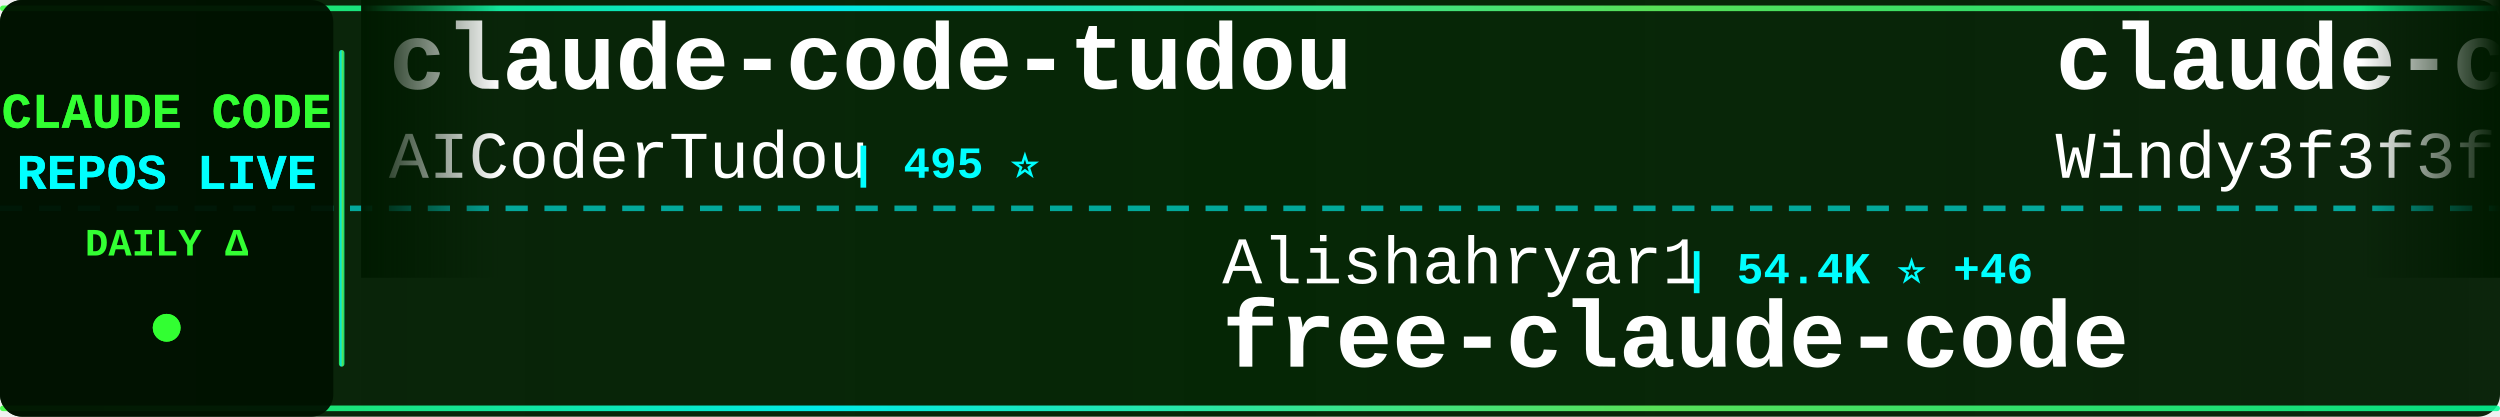
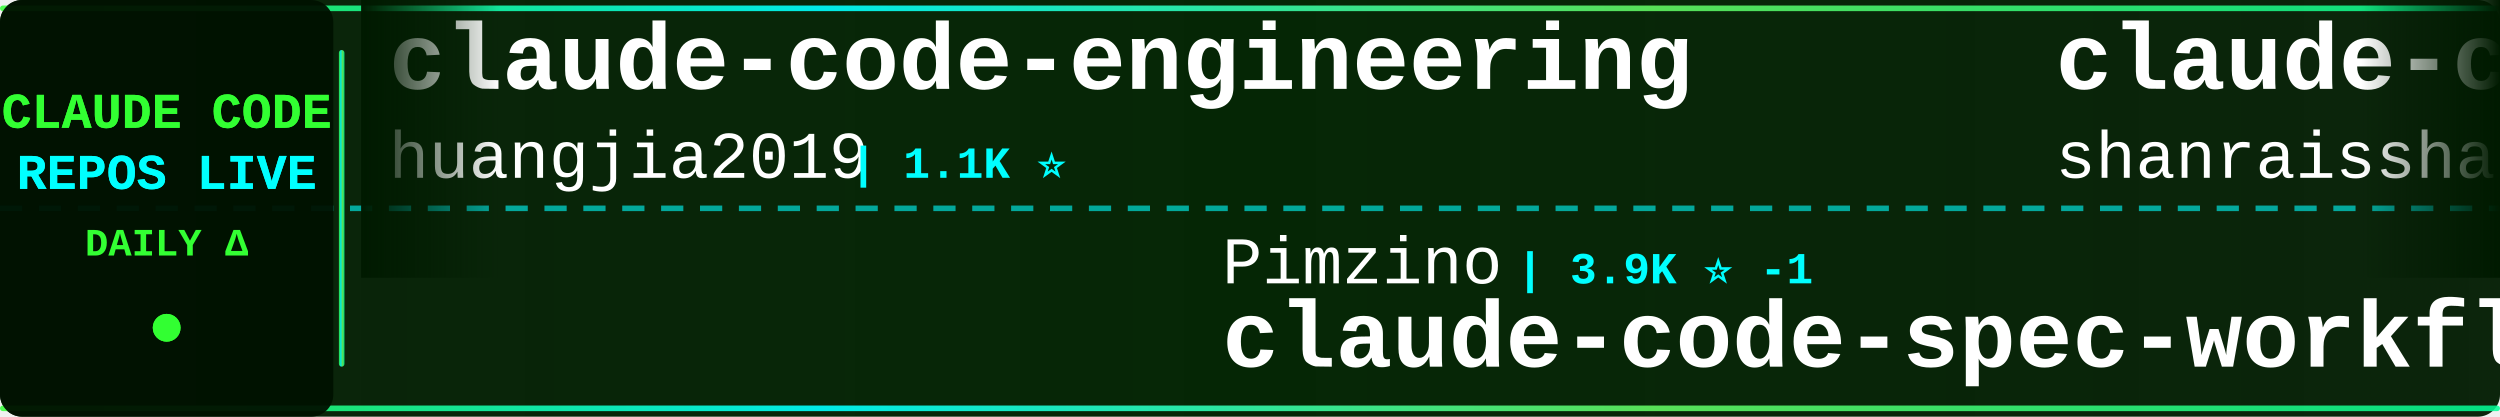
<svg xmlns="http://www.w3.org/2000/svg" width="900" height="150">
  <defs>
    <linearGradient id="tickerBg" x1="0%" y1="0%" x2="100%" y2="0%">
      <stop offset="0%" style="stop-color:#001a00;stop-opacity:0.95" />
      <stop offset="50%" style="stop-color:#002200;stop-opacity:0.98" />
      <stop offset="100%" style="stop-color:#001a00;stop-opacity:0.95" />
    </linearGradient>
    <linearGradient id="borderGrad" x1="0%" y1="0%" x2="100%" y2="0%">
      <stop offset="0%" style="stop-color:#33ff33;stop-opacity:0.85">
        <animate attributeName="stop-opacity" values="0.85;1;0.85" dur="2s" repeatCount="indefinite" />
      </stop>
      <stop offset="33%" style="stop-color:#00ffff;stop-opacity:0.9">
        <animate attributeName="stop-opacity" values="0.9;1;0.9" dur="2.2s" repeatCount="indefinite" />
      </stop>
      <stop offset="66%" style="stop-color:#66ff66;stop-opacity:0.85">
        <animate attributeName="stop-opacity" values="0.85;1;0.85" dur="1.8s" repeatCount="indefinite" />
      </stop>
      <stop offset="100%" style="stop-color:#00ff99;stop-opacity:0.85">
        <animate attributeName="stop-opacity" values="0.85;1;0.85" dur="2s" repeatCount="indefinite" />
      </stop>
    </linearGradient>
    <filter id="textGlow">
      <feGaussianBlur stdDeviation="0.1" result="coloredBlur" />
      <feMerge>
        <feMergeNode in="coloredBlur" />
        <feMergeNode in="SourceGraphic" />
      </feMerge>
    </filter>
    <filter id="metricGlow">
      <feGaussianBlur stdDeviation="0.2" result="coloredBlur" />
      <feMerge>
        <feMergeNode in="coloredBlur" />
        <feMergeNode in="SourceGraphic" />
      </feMerge>
    </filter>
    <linearGradient id="leftFade" x1="0%" y1="0%" x2="100%" y2="0%">
      <stop offset="0%" style="stop-color:#001a00;stop-opacity:1" />
      <stop offset="100%" style="stop-color:#001a00;stop-opacity:0" />
    </linearGradient>
    <linearGradient id="rightFade" x1="0%" y1="0%" x2="100%" y2="0%">
      <stop offset="0%" style="stop-color:#001a00;stop-opacity:0" />
      <stop offset="100%" style="stop-color:#001a00;stop-opacity:1" />
    </linearGradient>
  </defs>
  <rect width="900" height="150" fill="url(#tickerBg)" rx="8" />
  <rect x="0" y="2" width="900" height="2" fill="url(#borderGrad)" rx="1" />
  <rect x="0" y="146" width="900" height="2" fill="url(#borderGrad)" rx="1" />
  <line x1="0" y1="75" x2="900" y2="75" stroke="#00ffff" stroke-width="2" stroke-dasharray="8 6" opacity="0.6" />
  <rect x="0" y="0" width="120" height="150" fill="#001100" opacity="0.95" rx="8" />
  <text x="60" y="46" font-family="'Courier New', monospace" font-size="18" font-weight="bold" fill="#33ff33" text-anchor="middle" filter="url(#textGlow)">
    CLAUDE CODE
  </text>
  <text x="60" y="68" font-family="'Courier New', monospace" font-size="18" font-weight="bold" fill="#00ffff" text-anchor="middle" filter="url(#textGlow)">
    REPOS LIVE
  </text>
  <text x="60" y="92" font-family="'Courier New', monospace" font-size="14" font-weight="bold" fill="#33ff33" text-anchor="middle">
    DAILY Δ
  </text>
  <circle cx="60" cy="118" r="5" fill="#33ff33" filter="url(#metricGlow)">
    <animate attributeName="r" values="4;6;4" dur="1.5s" repeatCount="indefinite" />
    <animate attributeName="opacity" values="0.6;1;0.6" dur="1.5s" repeatCount="indefinite" />
  </circle>
  <rect x="122" y="18" width="2" height="114" fill="url(#borderGrad)" rx="1" />
  <clipPath id="tickerClip">
    <rect x="130" y="0" width="770" height="150" />
  </clipPath>
  <g clip-path="url(#tickerClip)">
    <g id="tickerItems">
      <animateTransform attributeName="transform" attributeType="XML" type="translate" from="0 0" to="-3000 0" dur="54s" repeatCount="indefinite" />
      <g transform="translate(0, 0)">
-         <text x="140" y="32" font-family="'Courier New', monospace" font-size="34" font-weight="bold" fill="#ffffff">claude-code-tudou</text>
-         <text x="140" y="64" font-family="'Courier New', monospace" font-size="24" font-weight="normal" fill="#ffffff" opacity="1.0">AICoderTudou</text>
-         <text x="306" y="64" font-family="'Courier New', monospace" font-size="16" font-weight="bold" fill="#00ffff"> | 495 ⭐</text>
+         <text x="140" y="32" font-family="'Courier New', monospace" font-size="34" font-weight="bold" fill="#ffffff">claude-code-engineering</text>
+         <text x="140" y="64" font-family="'Courier New', monospace" font-size="24" font-weight="normal" fill="#ffffff" opacity="1.0">huangjia2019</text>
+         <text x="306" y="64" font-family="'Courier New', monospace" font-size="16" font-weight="bold" fill="#00ffff"> | 1.1K ⭐</text>
      </g>
      <g transform="translate(300, 0)">
-         <text x="140" y="102" font-family="'Courier New', monospace" font-size="24" font-weight="normal" fill="#ffffff" opacity="1.0">Alishahryar1</text>
-         <text x="306" y="102" font-family="'Courier New', monospace" font-size="16" font-weight="bold" fill="#00ffff"> | 54.4K ⭐ +46</text>
-         <text x="140" y="132" font-family="'Courier New', monospace" font-size="34" font-weight="bold" fill="#ffffff">free-claude-code</text>
+         <text x="140" y="102" font-family="'Courier New', monospace" font-size="24" font-weight="normal" fill="#ffffff" opacity="1.0">Pimzino</text>
+         <text x="246" y="102" font-family="'Courier New', monospace" font-size="16" font-weight="bold" fill="#00ffff"> | 3.9K ⭐ -1</text>
+         <text x="140" y="132" font-family="'Courier New', monospace" font-size="34" font-weight="bold" fill="#ffffff">claude-code-spec-workflo...</text>
      </g>
      <g transform="translate(600, 0)">
-         <text x="140" y="32" font-family="'Courier New', monospace" font-size="34" font-weight="bold" fill="#ffffff">claude-code-from-scratch</text>
-         <text x="140" y="64" font-family="'Courier New', monospace" font-size="24" font-weight="normal" fill="#ffffff" opacity="1.0">Windy3f3f3f3f</text>
-         <text x="318" y="64" font-family="'Courier New', monospace" font-size="16" font-weight="bold" fill="#00ffff"> | 2.7K ⭐ +2</text>
+         <text x="140" y="32" font-family="'Courier New', monospace" font-size="34" font-weight="bold" fill="#ffffff">claude-code-best-practic...</text>
+         <text x="140" y="64" font-family="'Courier New', monospace" font-size="24" font-weight="normal" fill="#ffffff" opacity="1.0">shanraisshan</text>
+         <text x="306" y="64" font-family="'Courier New', monospace" font-size="16" font-weight="bold" fill="#00ffff"> | 65.8K ⭐ -2</text>
      </g>
      <g transform="translate(900, 0)">
-         <text x="140" y="102" font-family="'Courier New', monospace" font-size="24" font-weight="normal" fill="#ffffff" opacity="1.0">shareAI-lab</text>
-         <text x="294" y="102" font-family="'Courier New', monospace" font-size="16" font-weight="bold" fill="#00ffff"> | 76.5K ⭐ +19</text>
-         <text x="140" y="132" font-family="'Courier New', monospace" font-size="34" font-weight="bold" fill="#ffffff">learn-claude-code</text>
+         <text x="140" y="102" font-family="'Courier New', monospace" font-size="24" font-weight="normal" fill="#ffffff" opacity="1.0">Windy3f3f3f3f</text>
+         <text x="318" y="102" font-family="'Courier New', monospace" font-size="16" font-weight="bold" fill="#00ffff"> | 2.7K ⭐ -1</text>
+         <text x="140" y="132" font-family="'Courier New', monospace" font-size="34" font-weight="bold" fill="#ffffff">claude-code-from-scratch</text>
      </g>
      <g transform="translate(1200, 0)">
-         <text x="140" y="32" font-family="'Courier New', monospace" font-size="34" font-weight="bold" fill="#ffffff">Claude-Code-Usage-Monito...</text>
-         <text x="140" y="64" font-family="'Courier New', monospace" font-size="24" font-weight="normal" fill="#ffffff" opacity="1.0">Maciek-roboblog</text>
-         <text x="342" y="64" font-family="'Courier New', monospace" font-size="16" font-weight="bold" fill="#00ffff"> | 8.7K ⭐</text>
+         <text x="140" y="32" font-family="'Courier New', monospace" font-size="34" font-weight="bold" fill="#ffffff">how-claude-code-works</text>
+         <text x="140" y="64" font-family="'Courier New', monospace" font-size="24" font-weight="normal" fill="#ffffff" opacity="1.0">Windy3f3f3f3f</text>
+         <text x="318" y="64" font-family="'Courier New', monospace" font-size="16" font-weight="bold" fill="#00ffff"> | 3.6K ⭐ +1</text>
      </g>
      <g transform="translate(1500, 0)">
-         <text x="140" y="102" font-family="'Courier New', monospace" font-size="24" font-weight="normal" fill="#ffffff" opacity="1.0">SeemSeam</text>
-         <text x="258" y="102" font-family="'Courier New', monospace" font-size="16" font-weight="bold" fill="#00ffff"> | 3.5K ⭐</text>
-         <text x="140" y="132" font-family="'Courier New', monospace" font-size="34" font-weight="bold" fill="#ffffff">claude_codex_bridge</text>
+         <text x="140" y="102" font-family="'Courier New', monospace" font-size="24" font-weight="normal" fill="#ffffff" opacity="1.0">KPR111</text>
+         <text x="234" y="102" font-family="'Courier New', monospace" font-size="16" font-weight="bold" fill="#00ffff"> | 18 ⭐</text>
+         <text x="140" y="132" font-family="'Courier New', monospace" font-size="34" font-weight="bold" fill="#ffffff">Claude-Code</text>
      </g>
      <g transform="translate(1800, 0)">
-         <text x="140" y="32" font-family="'Courier New', monospace" font-size="34" font-weight="bold" fill="#ffffff">claude-code-telegram</text>
-         <text x="140" y="64" font-family="'Courier New', monospace" font-size="24" font-weight="normal" fill="#ffffff" opacity="1.0">RichardAtCT</text>
-         <text x="294" y="64" font-family="'Courier New', monospace" font-size="16" font-weight="bold" fill="#00ffff"> | 2.8K ⭐</text>
+         <text x="140" y="32" font-family="'Courier New', monospace" font-size="34" font-weight="bold" fill="#ffffff">everything-claude-code</text>
+         <text x="140" y="64" font-family="'Courier New', monospace" font-size="24" font-weight="normal" fill="#ffffff" opacity="1.0">WorldFlowAI</text>
+         <text x="294" y="64" font-family="'Courier New', monospace" font-size="16" font-weight="bold" fill="#00ffff"> | 2.8K ⭐ +8</text>
      </g>
      <g transform="translate(2100, 0)">
-         <text x="140" y="102" font-family="'Courier New', monospace" font-size="24" font-weight="normal" fill="#ffffff" opacity="1.0">guanshan</text>
-         <text x="258" y="102" font-family="'Courier New', monospace" font-size="16" font-weight="bold" fill="#00ffff"> | 61 ⭐</text>
-         <text x="140" y="132" font-family="'Courier New', monospace" font-size="34" font-weight="bold" fill="#ffffff">ClaudeCode</text>
+         <text x="140" y="102" font-family="'Courier New', monospace" font-size="24" font-weight="normal" fill="#ffffff" opacity="1.0">liuup</text>
+         <text x="222" y="102" font-family="'Courier New', monospace" font-size="16" font-weight="bold" fill="#00ffff"> | 3.9K ⭐ +1</text>
+         <text x="140" y="132" font-family="'Courier New', monospace" font-size="34" font-weight="bold" fill="#ffffff">claude-code-analysis</text>
      </g>
      <g transform="translate(2400, 0)">
-         <text x="140" y="32" font-family="'Courier New', monospace" font-size="34" font-weight="bold" fill="#ffffff">awesome-claude-code</text>
-         <text x="140" y="64" font-family="'Courier New', monospace" font-size="24" font-weight="normal" fill="#ffffff" opacity="1.0">jqueryscript</text>
-         <text x="306" y="64" font-family="'Courier New', monospace" font-size="16" font-weight="bold" fill="#00ffff"> | 513 ⭐</text>
+         <text x="140" y="32" font-family="'Courier New', monospace" font-size="34" font-weight="bold" fill="#ffffff">collection-claude-code-s...</text>
+         <text x="140" y="64" font-family="'Courier New', monospace" font-size="24" font-weight="normal" fill="#ffffff" opacity="1.0">chauncygu</text>
+         <text x="270" y="64" font-family="'Courier New', monospace" font-size="16" font-weight="bold" fill="#00ffff"> | 2.8K ⭐</text>
      </g>
      <g transform="translate(2700, 0)">
-         <text x="140" y="102" font-family="'Courier New', monospace" font-size="24" font-weight="normal" fill="#ffffff" opacity="1.0">1rgs</text>
-         <text x="210" y="102" font-family="'Courier New', monospace" font-size="16" font-weight="bold" fill="#00ffff"> | 3.7K ⭐</text>
-         <text x="140" y="132" font-family="'Courier New', monospace" font-size="34" font-weight="bold" fill="#ffffff">claude-code-proxy</text>
+         <text x="140" y="102" font-family="'Courier New', monospace" font-size="24" font-weight="normal" fill="#ffffff" opacity="1.0">Yuyz0112</text>
+         <text x="258" y="102" font-family="'Courier New', monospace" font-size="16" font-weight="bold" fill="#00ffff"> | 2.4K ⭐</text>
+         <text x="140" y="132" font-family="'Courier New', monospace" font-size="34" font-weight="bold" fill="#ffffff">claude-code-reverse</text>
      </g>
      <g transform="translate(3000, 0)">
-         <text x="140" y="32" font-family="'Courier New', monospace" font-size="34" font-weight="bold" fill="#ffffff">claude-code-tudou</text>
-         <text x="140" y="64" font-family="'Courier New', monospace" font-size="24" font-weight="normal" fill="#ffffff" opacity="1.0">AICoderTudou</text>
-         <text x="306" y="64" font-family="'Courier New', monospace" font-size="16" font-weight="bold" fill="#00ffff"> | 495 ⭐</text>
+         <text x="140" y="32" font-family="'Courier New', monospace" font-size="34" font-weight="bold" fill="#ffffff">claude-code-engineering</text>
+         <text x="140" y="64" font-family="'Courier New', monospace" font-size="24" font-weight="normal" fill="#ffffff" opacity="1.0">huangjia2019</text>
+         <text x="306" y="64" font-family="'Courier New', monospace" font-size="16" font-weight="bold" fill="#00ffff"> | 1.1K ⭐</text>
      </g>
      <g transform="translate(3300, 0)">
-         <text x="140" y="102" font-family="'Courier New', monospace" font-size="24" font-weight="normal" fill="#ffffff" opacity="1.0">Alishahryar1</text>
-         <text x="306" y="102" font-family="'Courier New', monospace" font-size="16" font-weight="bold" fill="#00ffff"> | 54.4K ⭐ +46</text>
-         <text x="140" y="132" font-family="'Courier New', monospace" font-size="34" font-weight="bold" fill="#ffffff">free-claude-code</text>
+         <text x="140" y="102" font-family="'Courier New', monospace" font-size="24" font-weight="normal" fill="#ffffff" opacity="1.0">Pimzino</text>
+         <text x="246" y="102" font-family="'Courier New', monospace" font-size="16" font-weight="bold" fill="#00ffff"> | 3.9K ⭐ -1</text>
+         <text x="140" y="132" font-family="'Courier New', monospace" font-size="34" font-weight="bold" fill="#ffffff">claude-code-spec-workflo...</text>
      </g>
      <g transform="translate(3600, 0)">
-         <text x="140" y="32" font-family="'Courier New', monospace" font-size="34" font-weight="bold" fill="#ffffff">claude-code-from-scratch</text>
-         <text x="140" y="64" font-family="'Courier New', monospace" font-size="24" font-weight="normal" fill="#ffffff" opacity="1.0">Windy3f3f3f3f</text>
-         <text x="318" y="64" font-family="'Courier New', monospace" font-size="16" font-weight="bold" fill="#00ffff"> | 2.7K ⭐ +2</text>
+         <text x="140" y="32" font-family="'Courier New', monospace" font-size="34" font-weight="bold" fill="#ffffff">claude-code-best-practic...</text>
+         <text x="140" y="64" font-family="'Courier New', monospace" font-size="24" font-weight="normal" fill="#ffffff" opacity="1.0">shanraisshan</text>
+         <text x="306" y="64" font-family="'Courier New', monospace" font-size="16" font-weight="bold" fill="#00ffff"> | 65.8K ⭐ -2</text>
      </g>
      <g transform="translate(3900, 0)">
-         <text x="140" y="102" font-family="'Courier New', monospace" font-size="24" font-weight="normal" fill="#ffffff" opacity="1.0">shareAI-lab</text>
-         <text x="294" y="102" font-family="'Courier New', monospace" font-size="16" font-weight="bold" fill="#00ffff"> | 76.5K ⭐ +19</text>
-         <text x="140" y="132" font-family="'Courier New', monospace" font-size="34" font-weight="bold" fill="#ffffff">learn-claude-code</text>
+         <text x="140" y="102" font-family="'Courier New', monospace" font-size="24" font-weight="normal" fill="#ffffff" opacity="1.0">Windy3f3f3f3f</text>
+         <text x="318" y="102" font-family="'Courier New', monospace" font-size="16" font-weight="bold" fill="#00ffff"> | 2.7K ⭐ -1</text>
+         <text x="140" y="132" font-family="'Courier New', monospace" font-size="34" font-weight="bold" fill="#ffffff">claude-code-from-scratch</text>
      </g>
    </g>
  </g>
  <rect x="130" y="0" width="50" height="100" fill="url(#leftFade)" />
  <rect x="850" y="0" width="50" height="100" fill="url(#rightFade)" />
</svg>
